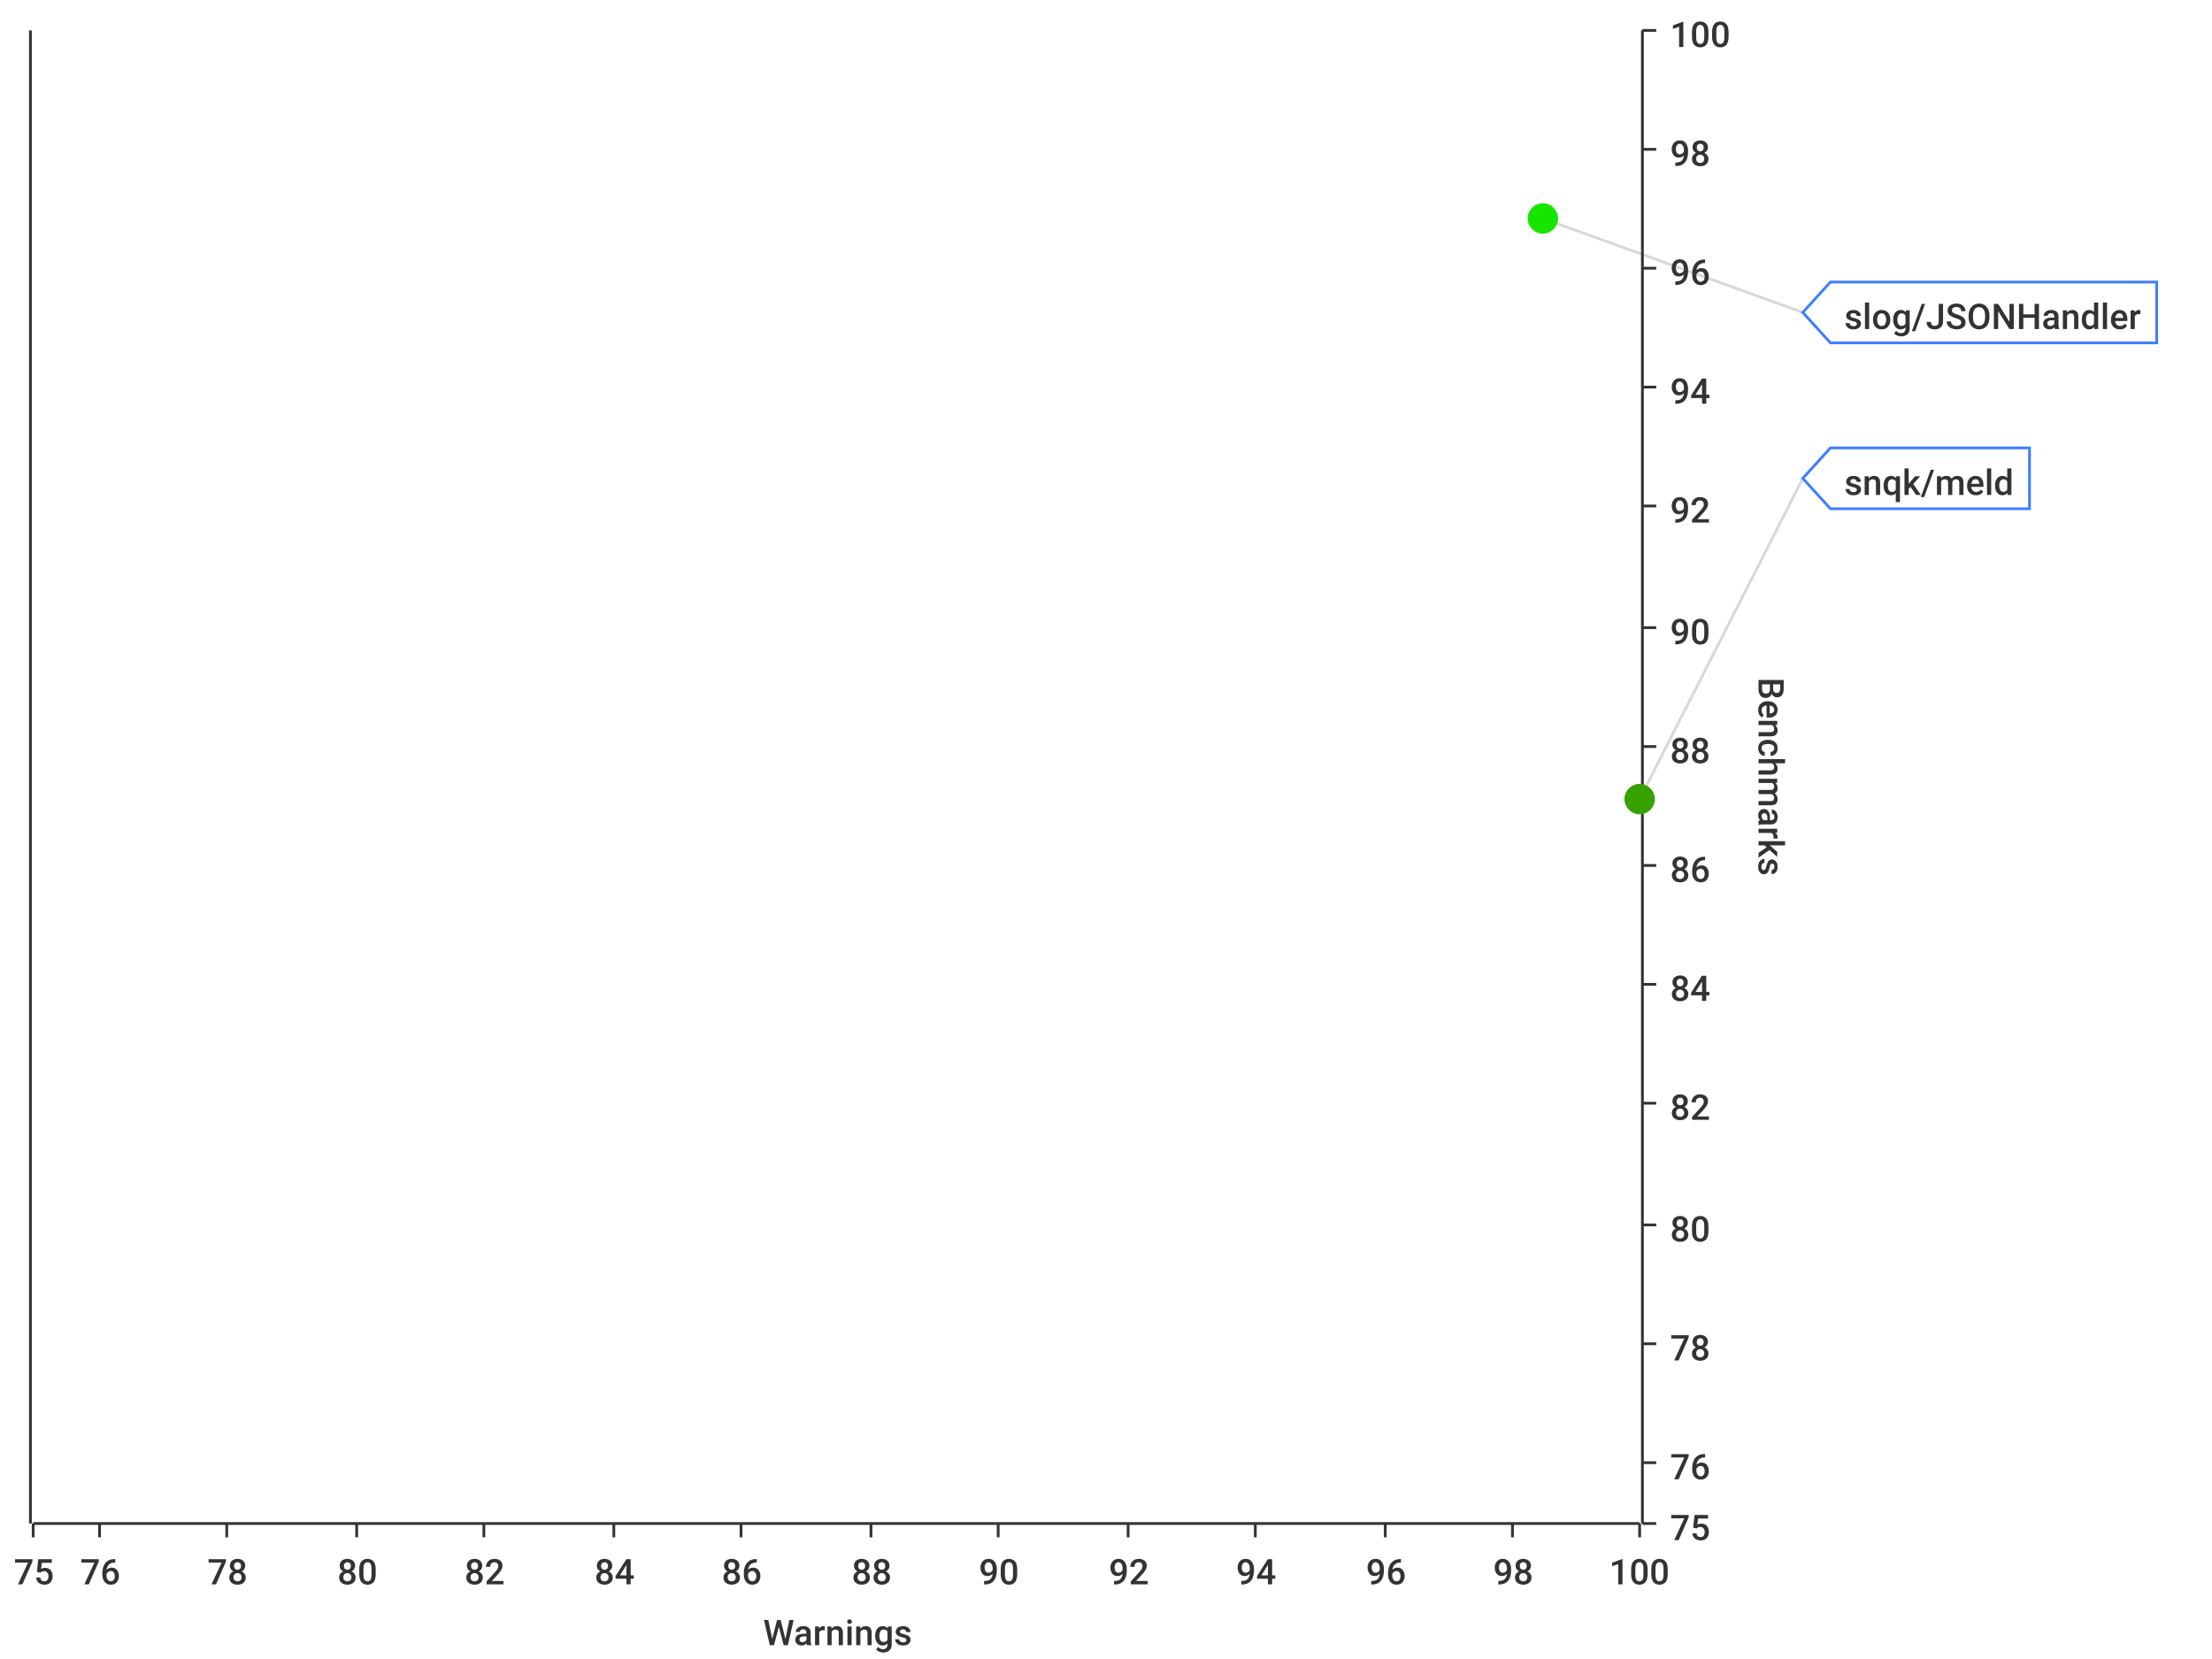
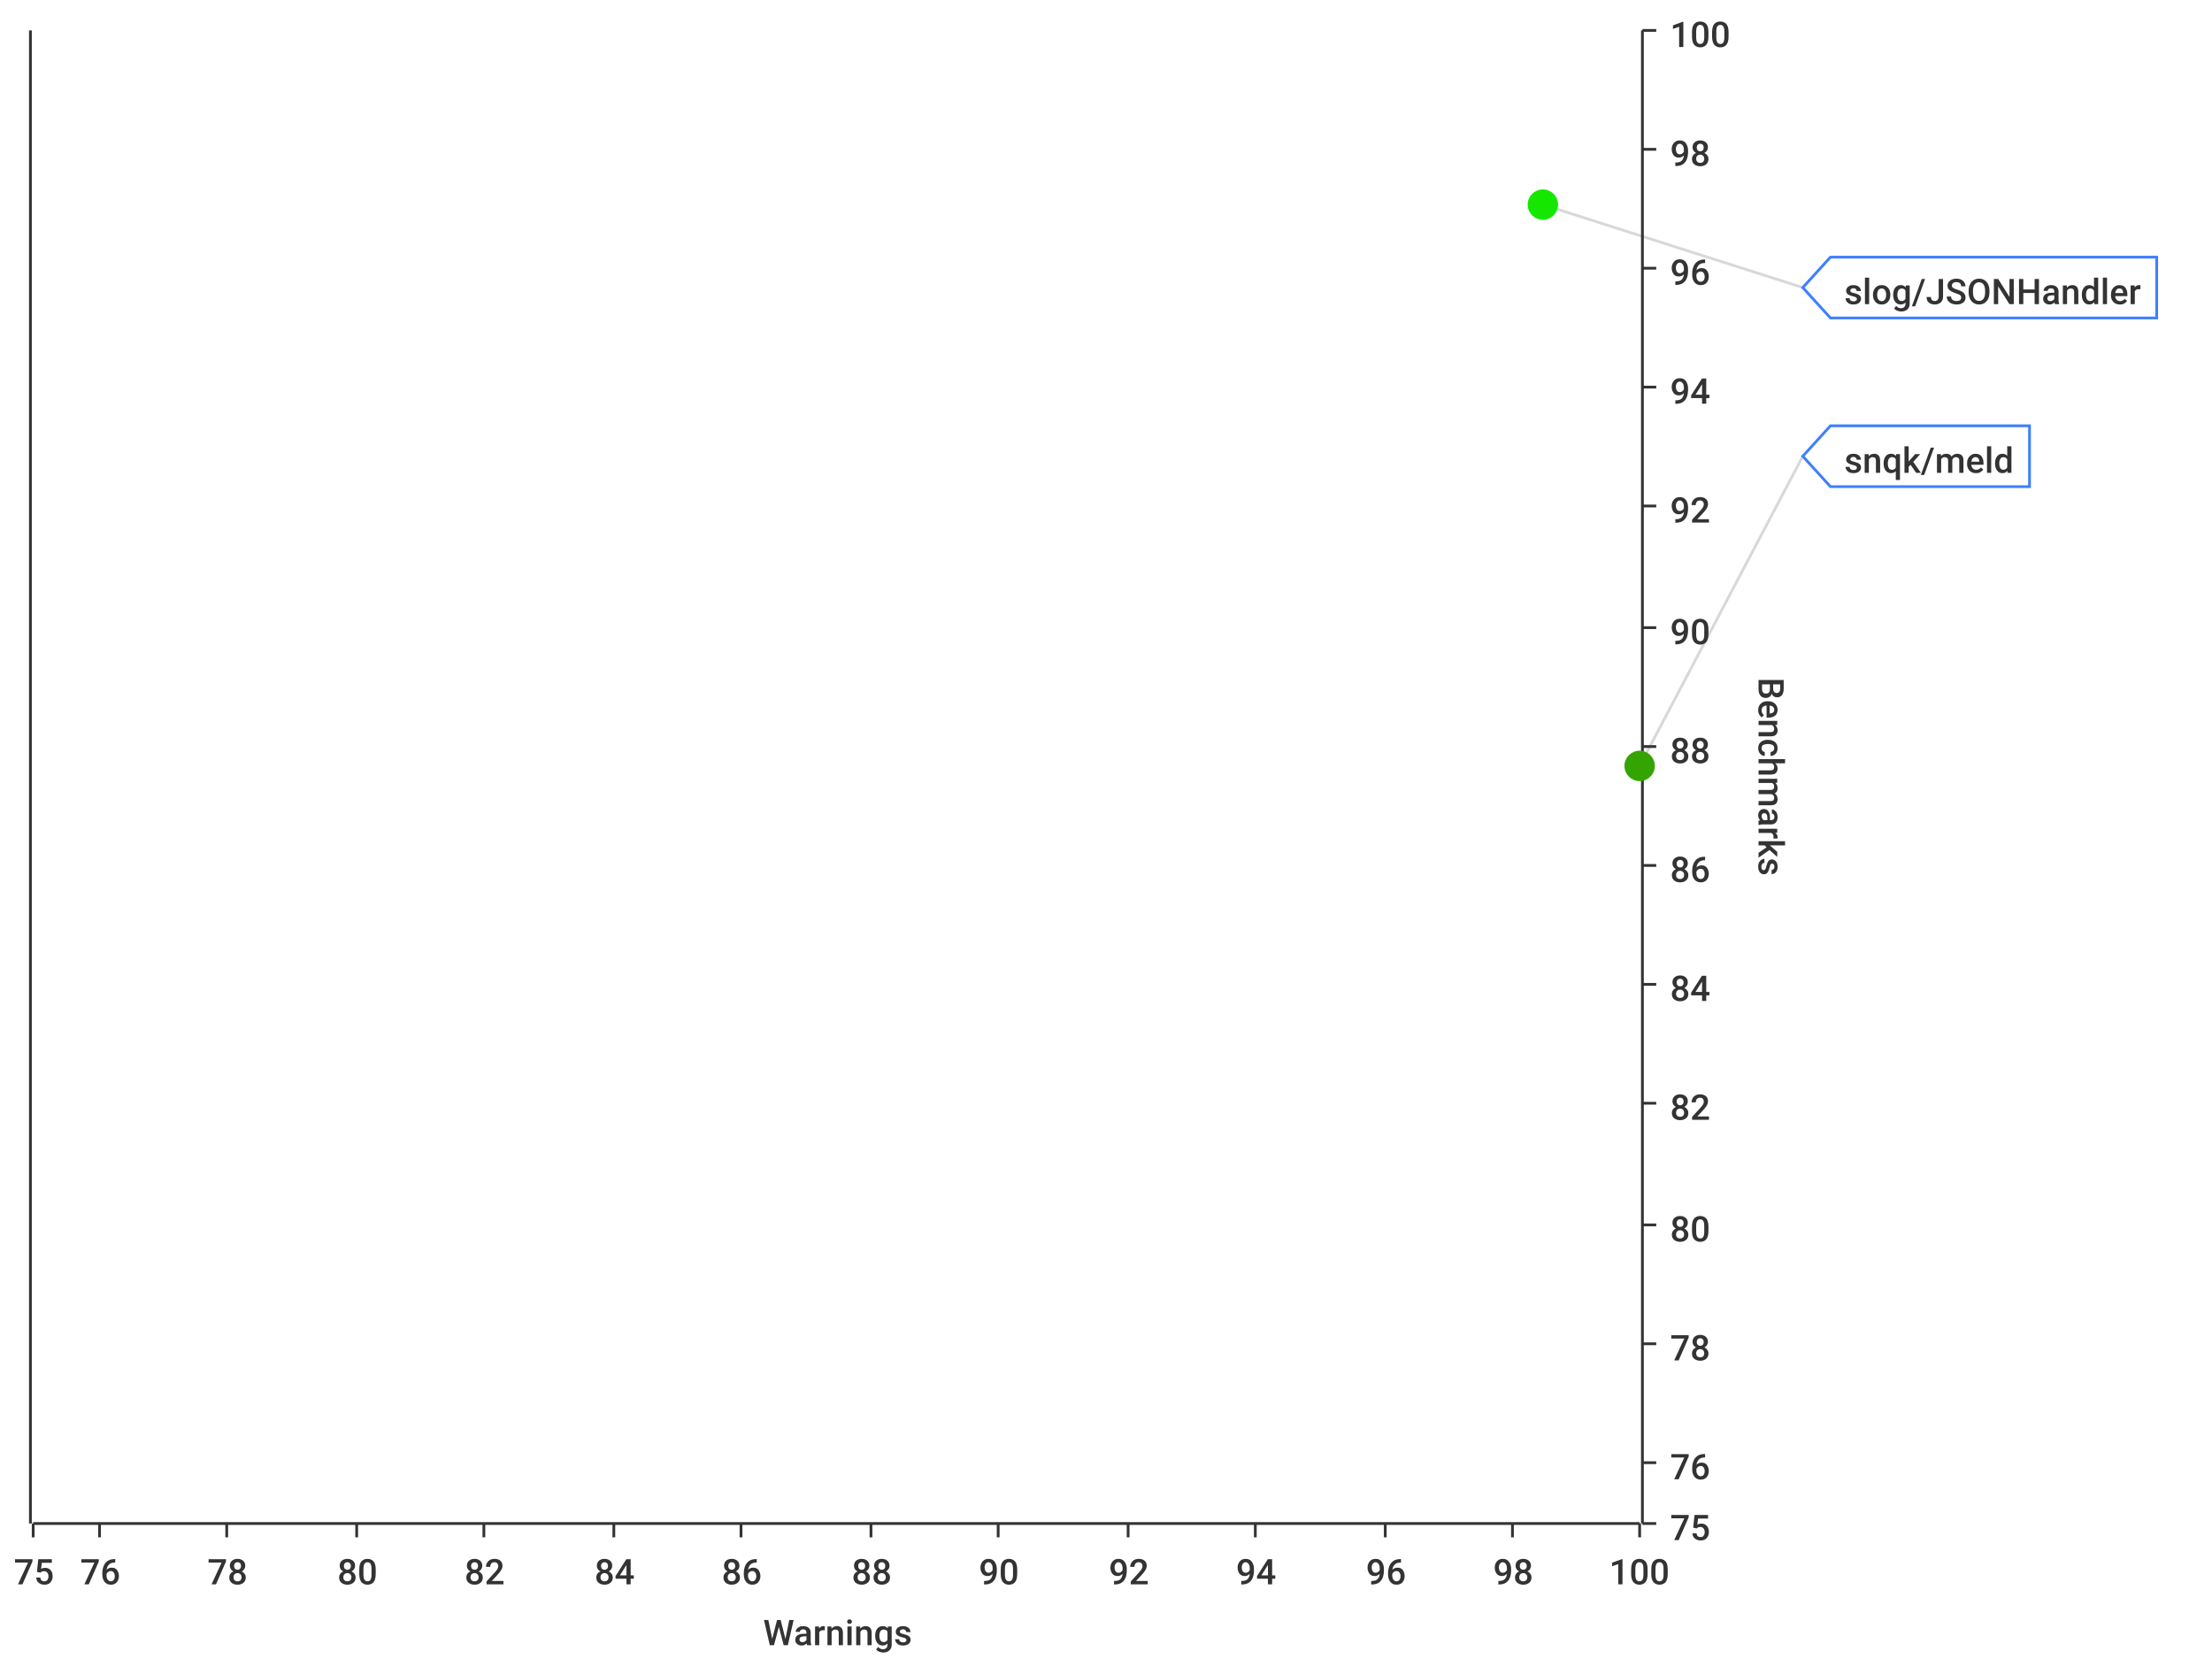
<svg xmlns="http://www.w3.org/2000/svg" width="800" height="600">\n<path d="M 0 0 L 800 0 L 800 600 L 0 600 L 0 0" style="stroke-width:0;stroke:rgba(255,255,255,1.0);fill:rgba(255,255,255,1.0)" />
  <path d="M 12 11 L 593 11 L 593 551 L 12 551 L 12 11" style="stroke-width:0;stroke:rgba(255,255,255,1.0);fill:rgba(255,255,255,1.0)" />
  <path d="M 12 551 L 593 551" style="stroke-width:1;stroke:rgba(51,51,51,1.0);fill:none" />
  <path d="M 12 551 L 12 556" style="stroke-width:1;stroke:rgba(51,51,51,1.0);fill:none" />
  <text x="5" y="573" style="stroke-width:0;stroke:none;fill:rgba(51,51,51,1.0);font-size:12.8px;font-family:'Roboto Medium',sans-serif">75</text>
  <path d="M 36 551 L 36 556" style="stroke-width:1;stroke:rgba(51,51,51,1.0);fill:none" />
  <text x="29" y="573" style="stroke-width:0;stroke:none;fill:rgba(51,51,51,1.0);font-size:12.8px;font-family:'Roboto Medium',sans-serif">76</text>
  <path d="M 82 551 L 82 556" style="stroke-width:1;stroke:rgba(51,51,51,1.0);fill:none" />
  <text x="75" y="573" style="stroke-width:0;stroke:none;fill:rgba(51,51,51,1.0);font-size:12.8px;font-family:'Roboto Medium',sans-serif">78</text>
  <path d="M 129 551 L 129 556" style="stroke-width:1;stroke:rgba(51,51,51,1.0);fill:none" />
  <text x="122" y="573" style="stroke-width:0;stroke:none;fill:rgba(51,51,51,1.0);font-size:12.8px;font-family:'Roboto Medium',sans-serif">80</text>
  <path d="M 175 551 L 175 556" style="stroke-width:1;stroke:rgba(51,51,51,1.0);fill:none" />
  <text x="168" y="573" style="stroke-width:0;stroke:none;fill:rgba(51,51,51,1.0);font-size:12.8px;font-family:'Roboto Medium',sans-serif">82</text>
  <path d="M 222 551 L 222 556" style="stroke-width:1;stroke:rgba(51,51,51,1.0);fill:none" />
  <text x="215" y="573" style="stroke-width:0;stroke:none;fill:rgba(51,51,51,1.0);font-size:12.8px;font-family:'Roboto Medium',sans-serif">84</text>
  <path d="M 268 551 L 268 556" style="stroke-width:1;stroke:rgba(51,51,51,1.0);fill:none" />
  <text x="261" y="573" style="stroke-width:0;stroke:none;fill:rgba(51,51,51,1.0);font-size:12.8px;font-family:'Roboto Medium',sans-serif">86</text>
  <path d="M 315 551 L 315 556" style="stroke-width:1;stroke:rgba(51,51,51,1.0);fill:none" />
  <text x="308" y="573" style="stroke-width:0;stroke:none;fill:rgba(51,51,51,1.0);font-size:12.8px;font-family:'Roboto Medium',sans-serif">88</text>
  <path d="M 361 551 L 361 556" style="stroke-width:1;stroke:rgba(51,51,51,1.0);fill:none" />
  <text x="354" y="573" style="stroke-width:0;stroke:none;fill:rgba(51,51,51,1.0);font-size:12.8px;font-family:'Roboto Medium',sans-serif">90</text>
  <path d="M 408 551 L 408 556" style="stroke-width:1;stroke:rgba(51,51,51,1.0);fill:none" />
  <text x="401" y="573" style="stroke-width:0;stroke:none;fill:rgba(51,51,51,1.0);font-size:12.8px;font-family:'Roboto Medium',sans-serif">92</text>
  <path d="M 454 551 L 454 556" style="stroke-width:1;stroke:rgba(51,51,51,1.0);fill:none" />
  <text x="447" y="573" style="stroke-width:0;stroke:none;fill:rgba(51,51,51,1.0);font-size:12.8px;font-family:'Roboto Medium',sans-serif">94</text>
  <path d="M 501 551 L 501 556" style="stroke-width:1;stroke:rgba(51,51,51,1.0);fill:none" />
  <text x="494" y="573" style="stroke-width:0;stroke:none;fill:rgba(51,51,51,1.0);font-size:12.8px;font-family:'Roboto Medium',sans-serif">96</text>
  <path d="M 547 551 L 547 556" style="stroke-width:1;stroke:rgba(51,51,51,1.0);fill:none" />
  <text x="540" y="573" style="stroke-width:0;stroke:none;fill:rgba(51,51,51,1.0);font-size:12.8px;font-family:'Roboto Medium',sans-serif">98</text>
  <path d="M 593 551 L 593 556" style="stroke-width:1;stroke:rgba(51,51,51,1.0);fill:none" />
  <text x="582" y="573" style="stroke-width:0;stroke:none;fill:rgba(51,51,51,1.0);font-size:12.8px;font-family:'Roboto Medium',sans-serif">100</text>
  <text x="276" y="595" style="stroke-width:0;stroke:none;fill:rgba(51,51,51,1.0);font-size:12.8px;font-family:'Roboto Medium',sans-serif">Warnings</text>
  <path d="M 36 551 L 36 11" style="stroke-width:0;stroke:none;fill:none" />
  <path d="M 82 551 L 82 11" style="stroke-width:0;stroke:none;fill:none" />
  <path d="M 129 551 L 129 11" style="stroke-width:0;stroke:none;fill:none" />
  <path d="M 175 551 L 175 11" style="stroke-width:0;stroke:none;fill:none" />
  <path d="M 222 551 L 222 11" style="stroke-width:0;stroke:none;fill:none" />
  <path d="M 268 551 L 268 11" style="stroke-width:0;stroke:none;fill:none" />
  <path d="M 315 551 L 315 11" style="stroke-width:0;stroke:none;fill:none" />
  <path d="M 361 551 L 361 11" style="stroke-width:0;stroke:none;fill:none" />
  <path d="M 408 551 L 408 11" style="stroke-width:0;stroke:none;fill:none" />
  <path d="M 454 551 L 454 11" style="stroke-width:0;stroke:none;fill:none" />
  <path d="M 501 551 L 501 11" style="stroke-width:0;stroke:none;fill:none" />
  <path d="M 547 551 L 547 11" style="stroke-width:0;stroke:none;fill:none" />
  <path d="M 594 551 L 594 11" style="stroke-width:1;stroke:rgba(51,51,51,1.0);fill:none" />
  <path d="M 594 551 L 599 551" style="stroke-width:1;stroke:rgba(51,51,51,1.0);fill:none" />
  <text x="604" y="557" style="stroke-width:0;stroke:none;fill:rgba(51,51,51,1.0);font-size:12.8px;font-family:'Roboto Medium',sans-serif">75</text>
  <path d="M 594 529 L 599 529" style="stroke-width:1;stroke:rgba(51,51,51,1.0);fill:none" />
  <text x="604" y="535" style="stroke-width:0;stroke:none;fill:rgba(51,51,51,1.0);font-size:12.8px;font-family:'Roboto Medium',sans-serif">76</text>
  <path d="M 594 486 L 599 486" style="stroke-width:1;stroke:rgba(51,51,51,1.0);fill:none" />
  <text x="604" y="492" style="stroke-width:0;stroke:none;fill:rgba(51,51,51,1.0);font-size:12.8px;font-family:'Roboto Medium',sans-serif">78</text>
  <path d="M 594 443 L 599 443" style="stroke-width:1;stroke:rgba(51,51,51,1.0);fill:none" />
  <text x="604" y="449" style="stroke-width:0;stroke:none;fill:rgba(51,51,51,1.0);font-size:12.8px;font-family:'Roboto Medium',sans-serif">80</text>
  <path d="M 594 399 L 599 399" style="stroke-width:1;stroke:rgba(51,51,51,1.0);fill:none" />
  <text x="604" y="405" style="stroke-width:0;stroke:none;fill:rgba(51,51,51,1.0);font-size:12.8px;font-family:'Roboto Medium',sans-serif">82</text>
  <path d="M 594 356 L 599 356" style="stroke-width:1;stroke:rgba(51,51,51,1.0);fill:none" />
  <text x="604" y="362" style="stroke-width:0;stroke:none;fill:rgba(51,51,51,1.0);font-size:12.8px;font-family:'Roboto Medium',sans-serif">84</text>
  <path d="M 594 313 L 599 313" style="stroke-width:1;stroke:rgba(51,51,51,1.0);fill:none" />
  <text x="604" y="319" style="stroke-width:0;stroke:none;fill:rgba(51,51,51,1.0);font-size:12.8px;font-family:'Roboto Medium',sans-serif">86</text>
  <path d="M 594 270 L 599 270" style="stroke-width:1;stroke:rgba(51,51,51,1.0);fill:none" />
  <text x="604" y="276" style="stroke-width:0;stroke:none;fill:rgba(51,51,51,1.0);font-size:12.8px;font-family:'Roboto Medium',sans-serif">88</text>
  <path d="M 594 227 L 599 227" style="stroke-width:1;stroke:rgba(51,51,51,1.0);fill:none" />
  <text x="604" y="233" style="stroke-width:0;stroke:none;fill:rgba(51,51,51,1.0);font-size:12.8px;font-family:'Roboto Medium',sans-serif">90</text>
  <path d="M 594 183 L 599 183" style="stroke-width:1;stroke:rgba(51,51,51,1.0);fill:none" />
  <text x="604" y="189" style="stroke-width:0;stroke:none;fill:rgba(51,51,51,1.0);font-size:12.8px;font-family:'Roboto Medium',sans-serif">92</text>
  <path d="M 594 140 L 599 140" style="stroke-width:1;stroke:rgba(51,51,51,1.0);fill:none" />
  <text x="604" y="146" style="stroke-width:0;stroke:none;fill:rgba(51,51,51,1.0);font-size:12.8px;font-family:'Roboto Medium',sans-serif">94</text>
  <path d="M 594 97 L 599 97" style="stroke-width:1;stroke:rgba(51,51,51,1.0);fill:none" />
  <text x="604" y="103" style="stroke-width:0;stroke:none;fill:rgba(51,51,51,1.0);font-size:12.8px;font-family:'Roboto Medium',sans-serif">96</text>
  <path d="M 594 54 L 599 54" style="stroke-width:1;stroke:rgba(51,51,51,1.0);fill:none" />
  <text x="604" y="60" style="stroke-width:0;stroke:none;fill:rgba(51,51,51,1.0);font-size:12.8px;font-family:'Roboto Medium',sans-serif">98</text>
  <path d="M 594 11 L 599 11" style="stroke-width:1;stroke:rgba(51,51,51,1.0);fill:none" />
  <text x="604" y="17" style="stroke-width:0;stroke:none;fill:rgba(51,51,51,1.0);font-size:12.8px;font-family:'Roboto Medium',sans-serif">100</text>
  <text x="636" y="245" style="stroke-width:0;stroke:none;fill:rgba(51,51,51,1.0);font-size:12.8px;font-family:'Roboto Medium',sans-serif" transform="rotate(90.00,636,245)">Benchmarks</text>
  <path d="M 12 2171 L 593 2171" style="stroke-width:0;stroke:none;fill:none" />
  <path d="M 12 529 L 593 529" style="stroke-width:0;stroke:none;fill:none" />
  <path d="M 12 486 L 593 486" style="stroke-width:0;stroke:none;fill:none" />
  <path d="M 12 443 L 593 443" style="stroke-width:0;stroke:none;fill:none" />
  <path d="M 12 399 L 593 399" style="stroke-width:0;stroke:none;fill:none" />
  <path d="M 12 356 L 593 356" style="stroke-width:0;stroke:none;fill:none" />
  <path d="M 12 313 L 593 313" style="stroke-width:0;stroke:none;fill:none" />
  <path d="M 12 270 L 593 270" style="stroke-width:0;stroke:none;fill:none" />
  <path d="M 12 227 L 593 227" style="stroke-width:0;stroke:none;fill:none" />
  <path d="M 12 183 L 593 183" style="stroke-width:0;stroke:none;fill:none" />
  <path d="M 12 140 L 593 140" style="stroke-width:0;stroke:none;fill:none" />
  <path d="M 12 97 L 593 97" style="stroke-width:0;stroke:none;fill:none" />
  <path d="M 12 54 L 593 54" style="stroke-width:0;stroke:none;fill:none" />
  <path d="M 11 551 L 11 11" style="stroke-width:1;stroke:rgba(51,51,51,1.0);fill:none" />
  <path d="M 11 -9223372036854775257 L 6 -9223372036854775257" style="stroke-width:1;stroke:rgba(51,51,51,1.0);fill:none" />
  <text x="-25" y="-9223372036854775251" style="stroke-width:0;stroke:none;fill:rgba(51,51,51,1.0);font-size:12.8px;font-family:'Roboto Medium',sans-serif">0.00</text>
  <path d="M 11 -9223372036854775257 L 6 -9223372036854775257" style="stroke-width:1;stroke:rgba(51,51,51,1.0);fill:none" />
  <text x="-25" y="-9223372036854775251" style="stroke-width:0;stroke:none;fill:rgba(51,51,51,1.0);font-size:12.8px;font-family:'Roboto Medium',sans-serif">0.00</text>
  <path d="M 11 -9223372036854775257 L 6 -9223372036854775257" style="stroke-width:1;stroke:rgba(51,51,51,1.0);fill:none" />
  <text x="-25" y="-9223372036854775251" style="stroke-width:0;stroke:none;fill:rgba(51,51,51,1.0);font-size:12.8px;font-family:'Roboto Medium',sans-serif">0.00</text>
  <path d="M 11 -9223372036854775257 L 6 -9223372036854775257" style="stroke-width:1;stroke:rgba(51,51,51,1.0);fill:none" />
  <text x="-25" y="-9223372036854775251" style="stroke-width:0;stroke:none;fill:rgba(51,51,51,1.0);font-size:12.8px;font-family:'Roboto Medium',sans-serif">0.00</text>
  <path d="M 11 -9223372036854775257 L 6 -9223372036854775257" style="stroke-width:1;stroke:rgba(51,51,51,1.0);fill:none" />
  <text x="-25" y="-9223372036854775251" style="stroke-width:0;stroke:none;fill:rgba(51,51,51,1.0);font-size:12.8px;font-family:'Roboto Medium',sans-serif">0.00</text>
  <path d="M 11 -9223372036854775257 L 6 -9223372036854775257" style="stroke-width:1;stroke:rgba(51,51,51,1.0);fill:none" />
  <text x="-25" y="-9223372036854775251" style="stroke-width:0;stroke:none;fill:rgba(51,51,51,1.0);font-size:12.8px;font-family:'Roboto Medium',sans-serif">0.00</text>
  <path d="M 11 -9223372036854775257 L 6 -9223372036854775257" style="stroke-width:1;stroke:rgba(51,51,51,1.0);fill:none" />
  <text x="-25" y="-9223372036854775251" style="stroke-width:0;stroke:none;fill:rgba(51,51,51,1.0);font-size:12.8px;font-family:'Roboto Medium',sans-serif">0.00</text>
  <path d="M 11 -9223372036854775257 L 6 -9223372036854775257" style="stroke-width:1;stroke:rgba(51,51,51,1.0);fill:none" />
  <text x="-25" y="-9223372036854775251" style="stroke-width:0;stroke:none;fill:rgba(51,51,51,1.0);font-size:12.8px;font-family:'Roboto Medium',sans-serif">0.00</text>
  <path d="M 11 -9223372036854775257 L 6 -9223372036854775257" style="stroke-width:1;stroke:rgba(51,51,51,1.0);fill:none" />
  <text x="-25" y="-9223372036854775251" style="stroke-width:0;stroke:none;fill:rgba(51,51,51,1.0);font-size:12.8px;font-family:'Roboto Medium',sans-serif">0.00</text>
  <path d="M 11 -9223372036854775257 L 6 -9223372036854775257" style="stroke-width:1;stroke:rgba(51,51,51,1.0);fill:none" />
  <text x="-25" y="-9223372036854775251" style="stroke-width:0;stroke:none;fill:rgba(51,51,51,1.0);font-size:12.8px;font-family:'Roboto Medium',sans-serif">0.00</text>
  <path d="M 11 -9223372036854775257 L 6 -9223372036854775257" style="stroke-width:1;stroke:rgba(51,51,51,1.0);fill:none" />
  <text x="-25" y="-9223372036854775251" style="stroke-width:0;stroke:none;fill:rgba(51,51,51,1.0);font-size:12.8px;font-family:'Roboto Medium',sans-serif">0.00</text>
  <path d="M 11 -9223372036854775257 L 6 -9223372036854775257" style="stroke-width:1;stroke:rgba(51,51,51,1.0);fill:none" />
  <text x="-25" y="-9223372036854775251" style="stroke-width:0;stroke:none;fill:rgba(51,51,51,1.0);font-size:12.8px;font-family:'Roboto Medium',sans-serif">0.00</text>
  <path d="M 11 -9223372036854775257 L 6 -9223372036854775257" style="stroke-width:1;stroke:rgba(51,51,51,1.0);fill:none" />
  <text x="-25" y="-9223372036854775251" style="stroke-width:0;stroke:none;fill:rgba(51,51,51,1.0);font-size:12.8px;font-family:'Roboto Medium',sans-serif">0.00</text>
  <path d="M 11 -9223372036854775257 L 6 -9223372036854775257" style="stroke-width:1;stroke:rgba(51,51,51,1.0);fill:none" />
  <text x="-25" y="-9223372036854775251" style="stroke-width:0;stroke:none;fill:rgba(51,51,51,1.0);font-size:12.8px;font-family:'Roboto Medium',sans-serif">0.00</text>
  <path d="M 11 -9223372036854775257 L 6 -9223372036854775257" style="stroke-width:1;stroke:rgba(51,51,51,1.0);fill:none" />
  <text x="-25" y="-9223372036854775251" style="stroke-width:0;stroke:none;fill:rgba(51,51,51,1.0);font-size:12.8px;font-family:'Roboto Medium',sans-serif">0.00</text>
  <path d="M 12 -9223372036854775257 L 593 -9223372036854775257" style="stroke-width:0;stroke:none;fill:none" />
  <path d="M 12 -9223372036854775257 L 593 -9223372036854775257" style="stroke-width:0;stroke:none;fill:none" />
  <path d="M 12 -9223372036854775257 L 593 -9223372036854775257" style="stroke-width:0;stroke:none;fill:none" />
  <path d="M 12 -9223372036854775257 L 593 -9223372036854775257" style="stroke-width:0;stroke:none;fill:none" />
  <path d="M 12 -9223372036854775257 L 593 -9223372036854775257" style="stroke-width:0;stroke:none;fill:none" />
  <path d="M 12 -9223372036854775257 L 593 -9223372036854775257" style="stroke-width:0;stroke:none;fill:none" />
  <path d="M 12 -9223372036854775257 L 593 -9223372036854775257" style="stroke-width:0;stroke:none;fill:none" />
  <path d="M 12 -9223372036854775257 L 593 -9223372036854775257" style="stroke-width:0;stroke:none;fill:none" />
  <path d="M 12 -9223372036854775257 L 593 -9223372036854775257" style="stroke-width:0;stroke:none;fill:none" />
  <path d="M 12 -9223372036854775257 L 593 -9223372036854775257" style="stroke-width:0;stroke:none;fill:none" />
  <path d="M 12 -9223372036854775257 L 593 -9223372036854775257" style="stroke-width:0;stroke:none;fill:none" />
  <path d="M 12 -9223372036854775257 L 593 -9223372036854775257" style="stroke-width:0;stroke:none;fill:none" />
  <path d="M 12 -9223372036854775257 L 593 -9223372036854775257" style="stroke-width:0;stroke:none;fill:none" />
  <path d="M 12 -9223372036854775257 L 593 -9223372036854775257" style="stroke-width:0;stroke:none;fill:none" />
-   <path d="M 558 79 L 652 113" style="stroke-width:1;stroke:rgba(63,63,63,0.2);fill:none" />
-   <path d="M 593 289 L 652 173" style="stroke-width:1;stroke:rgba(63,63,63,0.2);fill:none" />
-   <circle cx="558" cy="79" r="5" style="stroke-width:1;stroke:rgba(23,229,0,1.0);fill:rgba(23,229,0,1.0)" />
-   <path d="" style="stroke-width:1;stroke:rgba(23,229,0,1.0);fill:rgba(23,229,0,1.0)" />
-   <circle cx="593" cy="289" r="5" style="stroke-width:1;stroke:rgba(54,162,0,1.0);fill:rgba(54,162,0,1.0)" />
-   <path d="" style="stroke-width:1;stroke:rgba(54,162,0,1.0);fill:rgba(54,162,0,1.0)" />
-   <path d="M 652 113 L 662 102 L 780 102 L 780 124 L 662 124 L 652 113 Z" style="stroke-width:1;stroke:rgba(63,127,255,1.0);fill:rgba(255,255,255,1.0)" />
-   <text x="667" y="119" style="stroke-width:0;stroke:none;fill:rgba(51,51,51,1.0);font-size:12.8px;font-family:'Roboto Medium',sans-serif">slog/JSONHandler</text>
-   <path d="M 652 173 L 662 162 L 734 162 L 734 184 L 662 184 L 652 173 Z" style="stroke-width:1;stroke:rgba(63,127,255,1.0);fill:rgba(255,255,255,1.0)" />
-   <text x="667" y="179" style="stroke-width:0;stroke:none;fill:rgba(51,51,51,1.0);font-size:12.8px;font-family:'Roboto Medium',sans-serif">snqk/meld</text>
+   <path d="M 558 74 L 652 104" style="stroke-width:1;stroke:rgba(63,63,63,0.2);fill:none" />
+   <path d="M 593 277 L 652 165" style="stroke-width:1;stroke:rgba(63,63,63,0.2);fill:none" />
+   <circle cx="558" cy="74" r="5" style="stroke-width:1;stroke:rgba(22,231,0,1.0);fill:rgba(22,231,0,1.0)" />
+   <path d="" style="stroke-width:1;stroke:rgba(22,231,0,1.0);fill:rgba(22,231,0,1.0)" />
+   <circle cx="593" cy="277" r="5" style="stroke-width:1;stroke:rgba(52,165,0,1.0);fill:rgba(52,165,0,1.0)" />
+   <path d="" style="stroke-width:1;stroke:rgba(52,165,0,1.0);fill:rgba(52,165,0,1.0)" />
+   <path d="M 652 104 L 662 93 L 780 93 L 780 115 L 662 115 L 652 104 Z" style="stroke-width:1;stroke:rgba(63,127,255,1.0);fill:rgba(255,255,255,1.0)" />
+   <text x="667" y="110" style="stroke-width:0;stroke:none;fill:rgba(51,51,51,1.0);font-size:12.8px;font-family:'Roboto Medium',sans-serif">slog/JSONHandler</text>
+   <path d="M 652 165 L 662 154 L 734 154 L 734 176 L 662 176 L 652 165 Z" style="stroke-width:1;stroke:rgba(63,127,255,1.0);fill:rgba(255,255,255,1.0)" />
+   <text x="667" y="171" style="stroke-width:0;stroke:none;fill:rgba(51,51,51,1.0);font-size:12.8px;font-family:'Roboto Medium',sans-serif">snqk/meld</text>
</svg>
